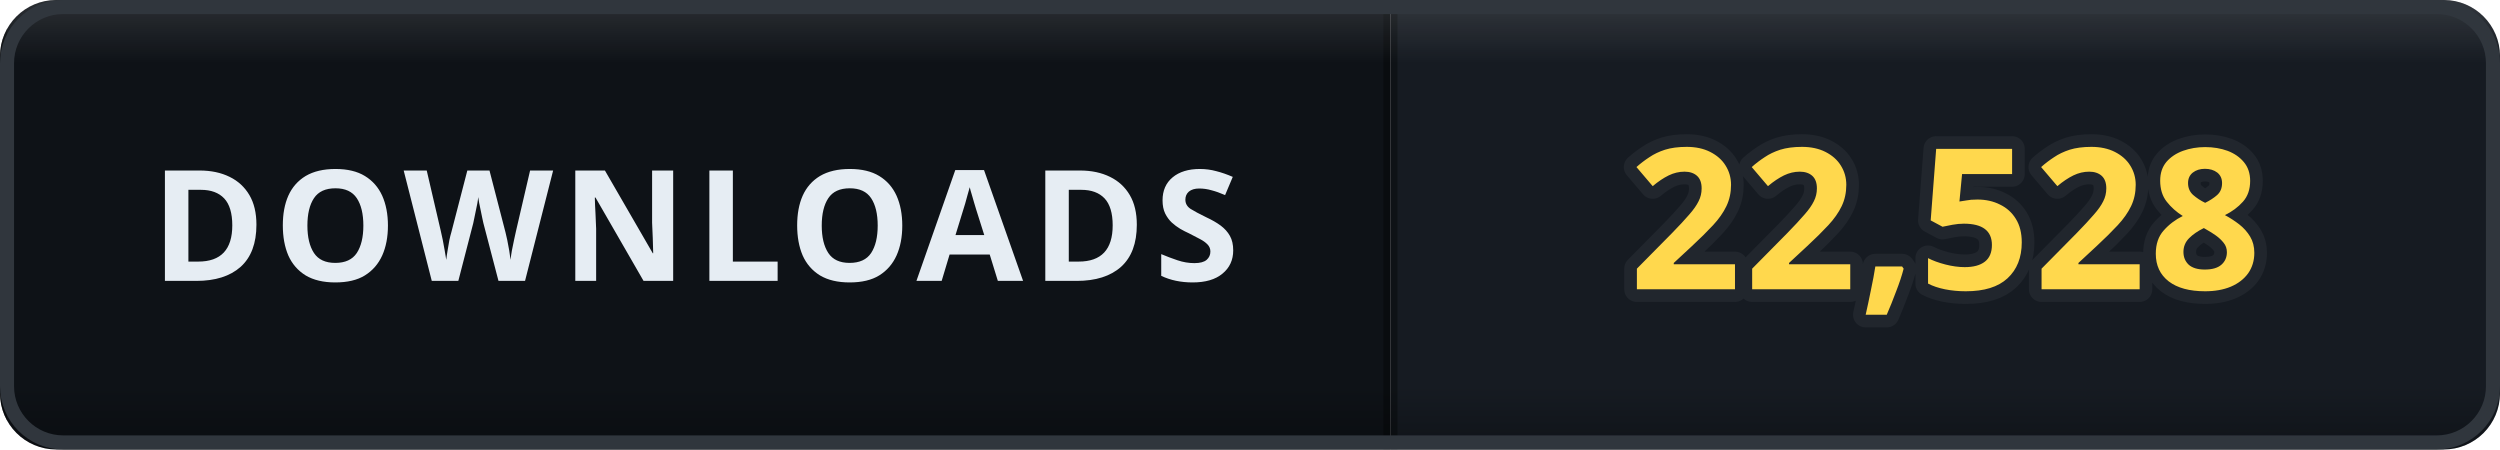
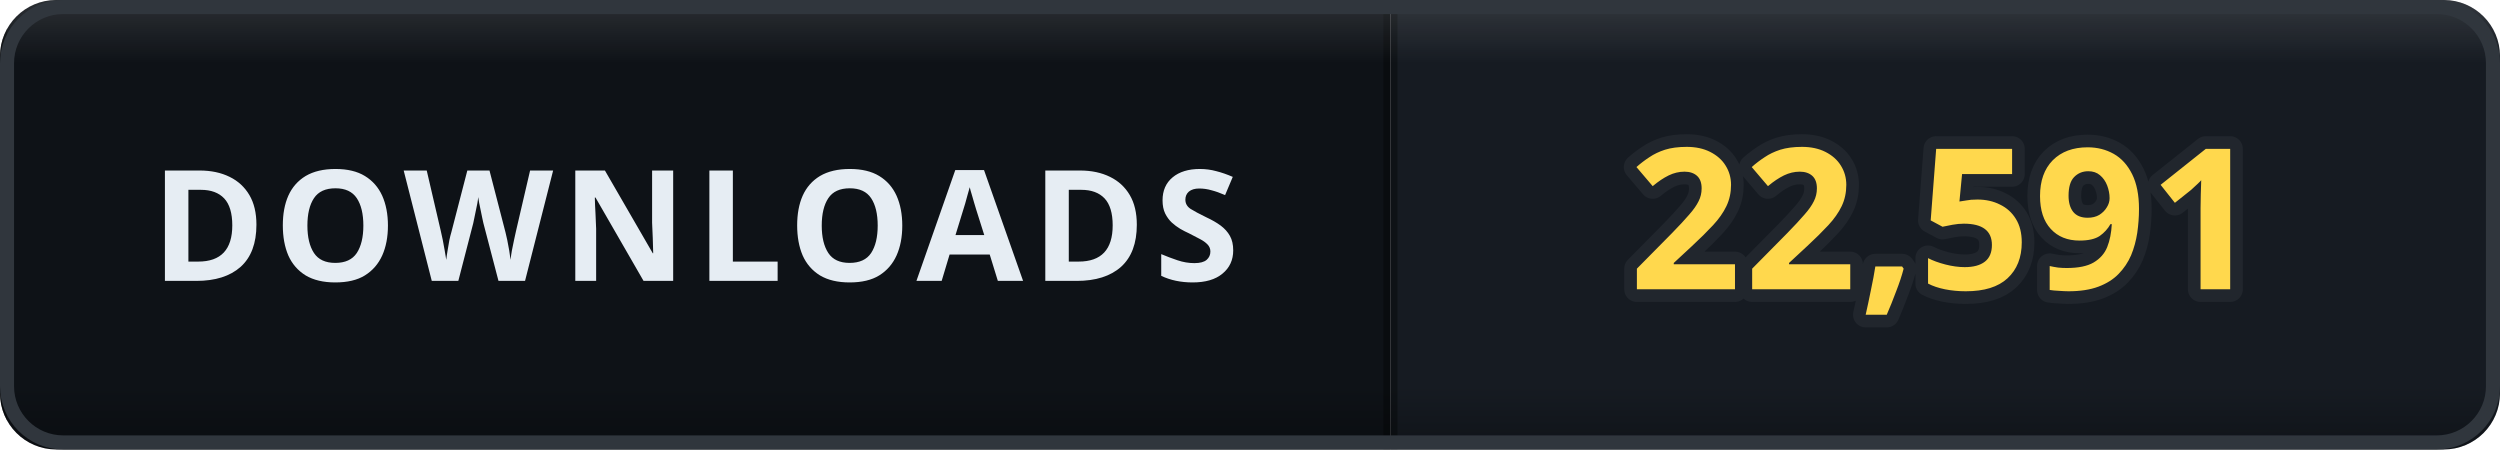
- <svg xmlns="http://www.w3.org/2000/svg" width="178" height="32" viewBox="0 0 178 32" role="img" aria-label="DOWNLOADS: 22,528">
+ <svg xmlns="http://www.w3.org/2000/svg" width="178" height="32" viewBox="0 0 178 32" role="img" aria-label="DOWNLOADS: 22,591">
  <defs>
    <clipPath id="clip">
      <rect width="178" height="32" rx="4" />
    </clipPath>
    <linearGradient id="bevel" x1="0" y1="0" x2="0" y2="1">
      <stop offset="0" stop-color="#ffffff" stop-opacity="0.12" />
      <stop offset="0.14" stop-color="#ffffff" stop-opacity="0" />
      <stop offset="0.86" stop-color="#000000" stop-opacity="0" />
      <stop offset="1" stop-color="#000000" stop-opacity="0.28" />
    </linearGradient>
  </defs>
  <g clip-path="url(#clip)">
    <rect width="0" height="32" fill="#161b22" />
    <rect x="0" width="99" height="32" fill="#0e1217" />
    <rect x="99" width="79" height="32" fill="#161b22" />
    <rect x="-0.5" width="1" height="32" fill="#000000" opacity="0.35" />
    <rect x="98.5" width="1" height="32" fill="#000000" opacity="0.35" />
    <text x="49.5" y="20" font-family="Verdana, 'Segoe UI', sans-serif" font-size="11" font-weight="700" letter-spacing="0.6" fill="#e6edf3" text-anchor="middle">DOWNLOADS</text>
-     <text x="138.5" y="20.6" font-family="Verdana, 'Segoe UI', sans-serif" font-size="14" font-weight="700" letter-spacing="0.2" fill="#ffd84d" stroke="#21262d" stroke-width="1.8" stroke-linejoin="round" paint-order="stroke" text-anchor="middle">22,528</text>
+     <text x="138.5" y="20.6" font-family="Verdana, 'Segoe UI', sans-serif" font-size="14" font-weight="700" letter-spacing="0.2" fill="#ffd84d" stroke="#21262d" stroke-width="1.8" stroke-linejoin="round" paint-order="stroke" text-anchor="middle">22,591</text>
    <rect width="178" height="32" rx="4" fill="url(#bevel)" />
  </g>
  <rect x="0.5" y="0.5" width="177" height="31" rx="4" fill="none" stroke="#30363d" />
</svg>
